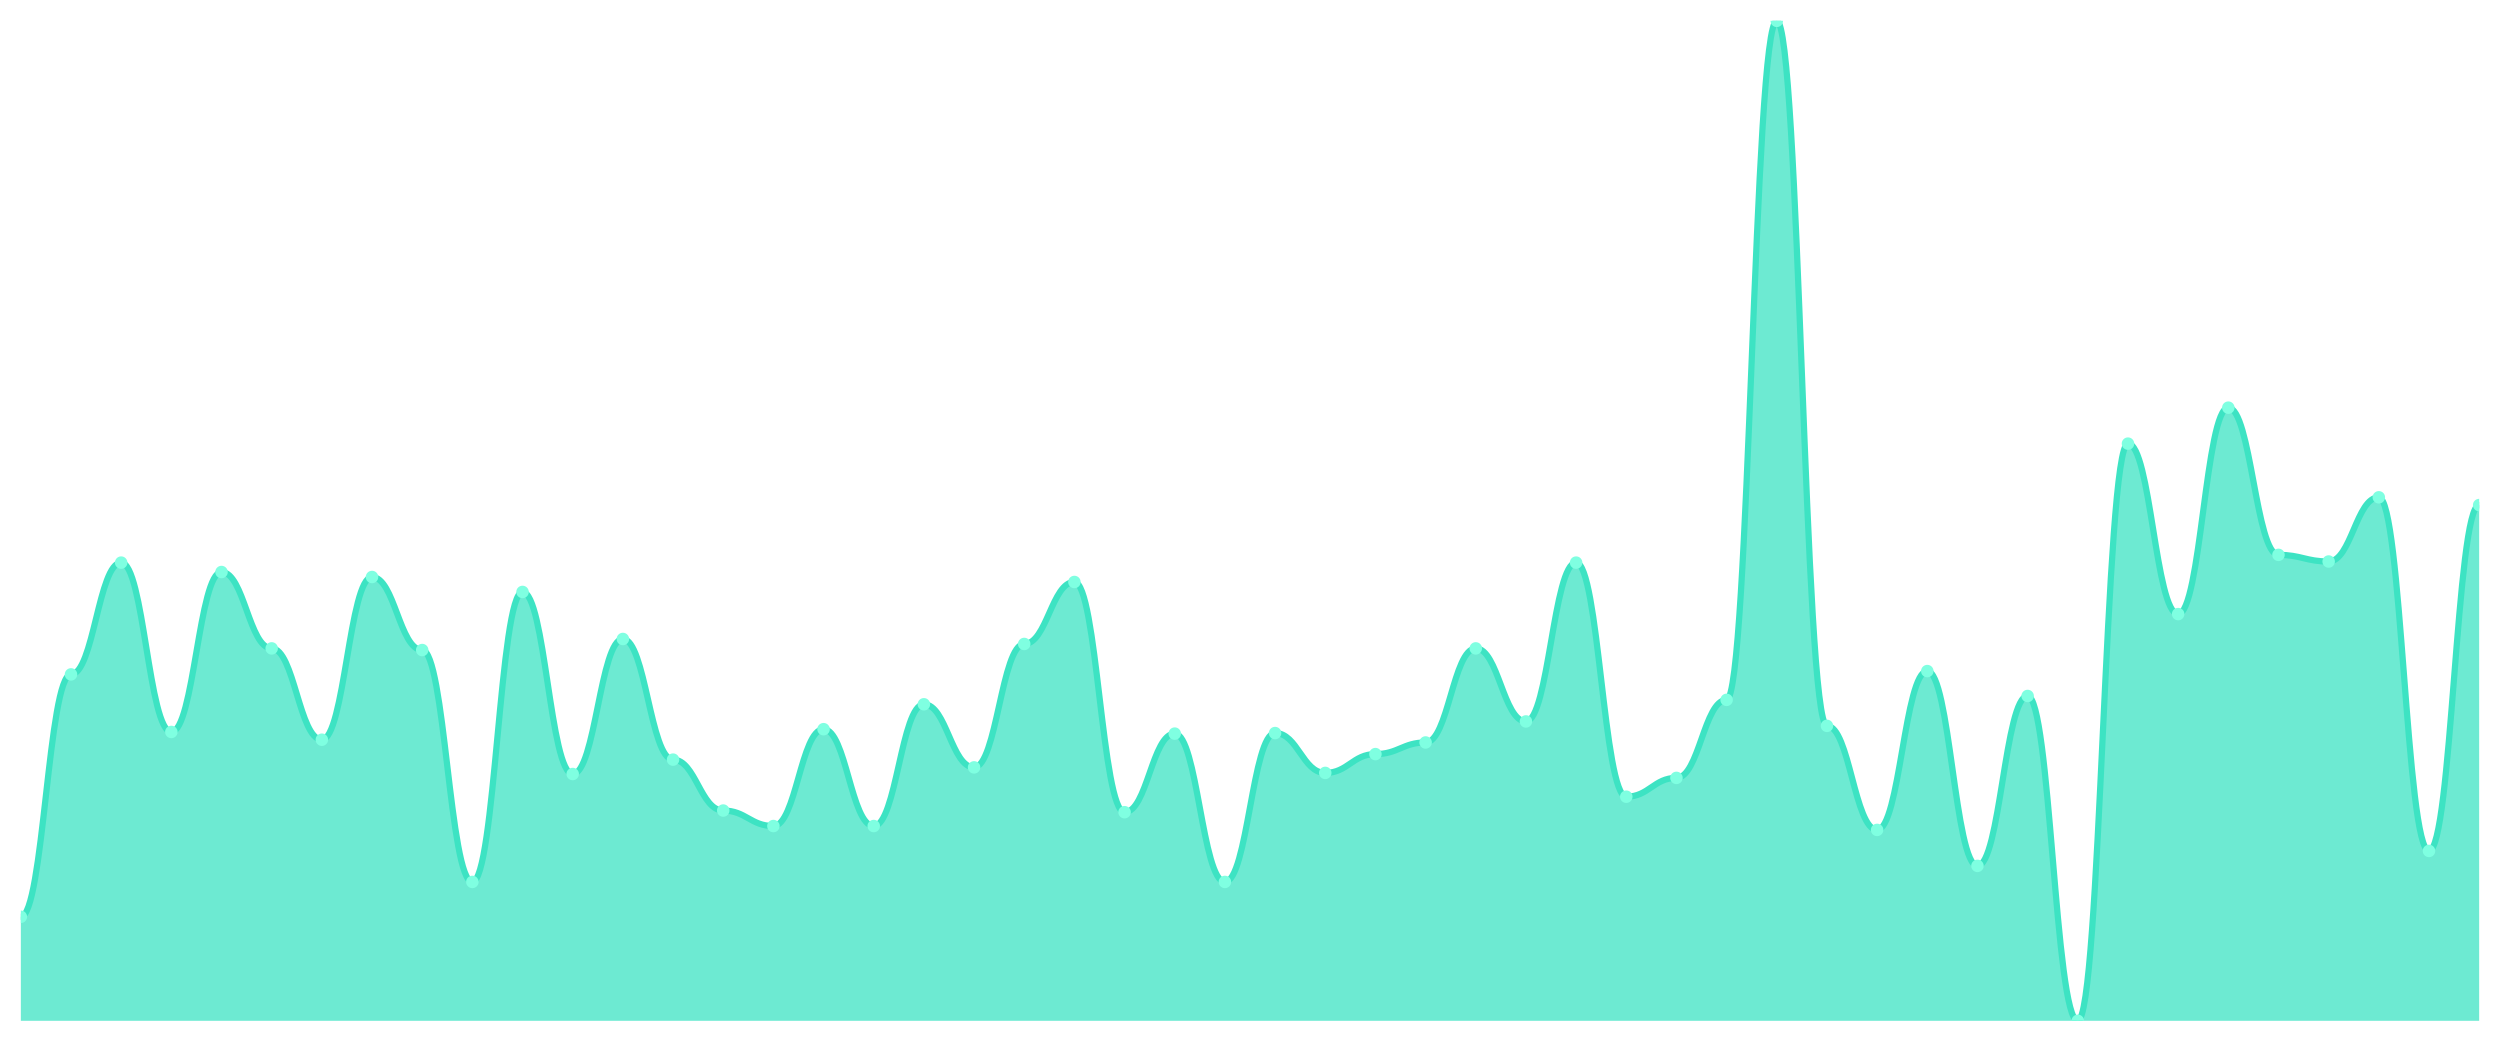
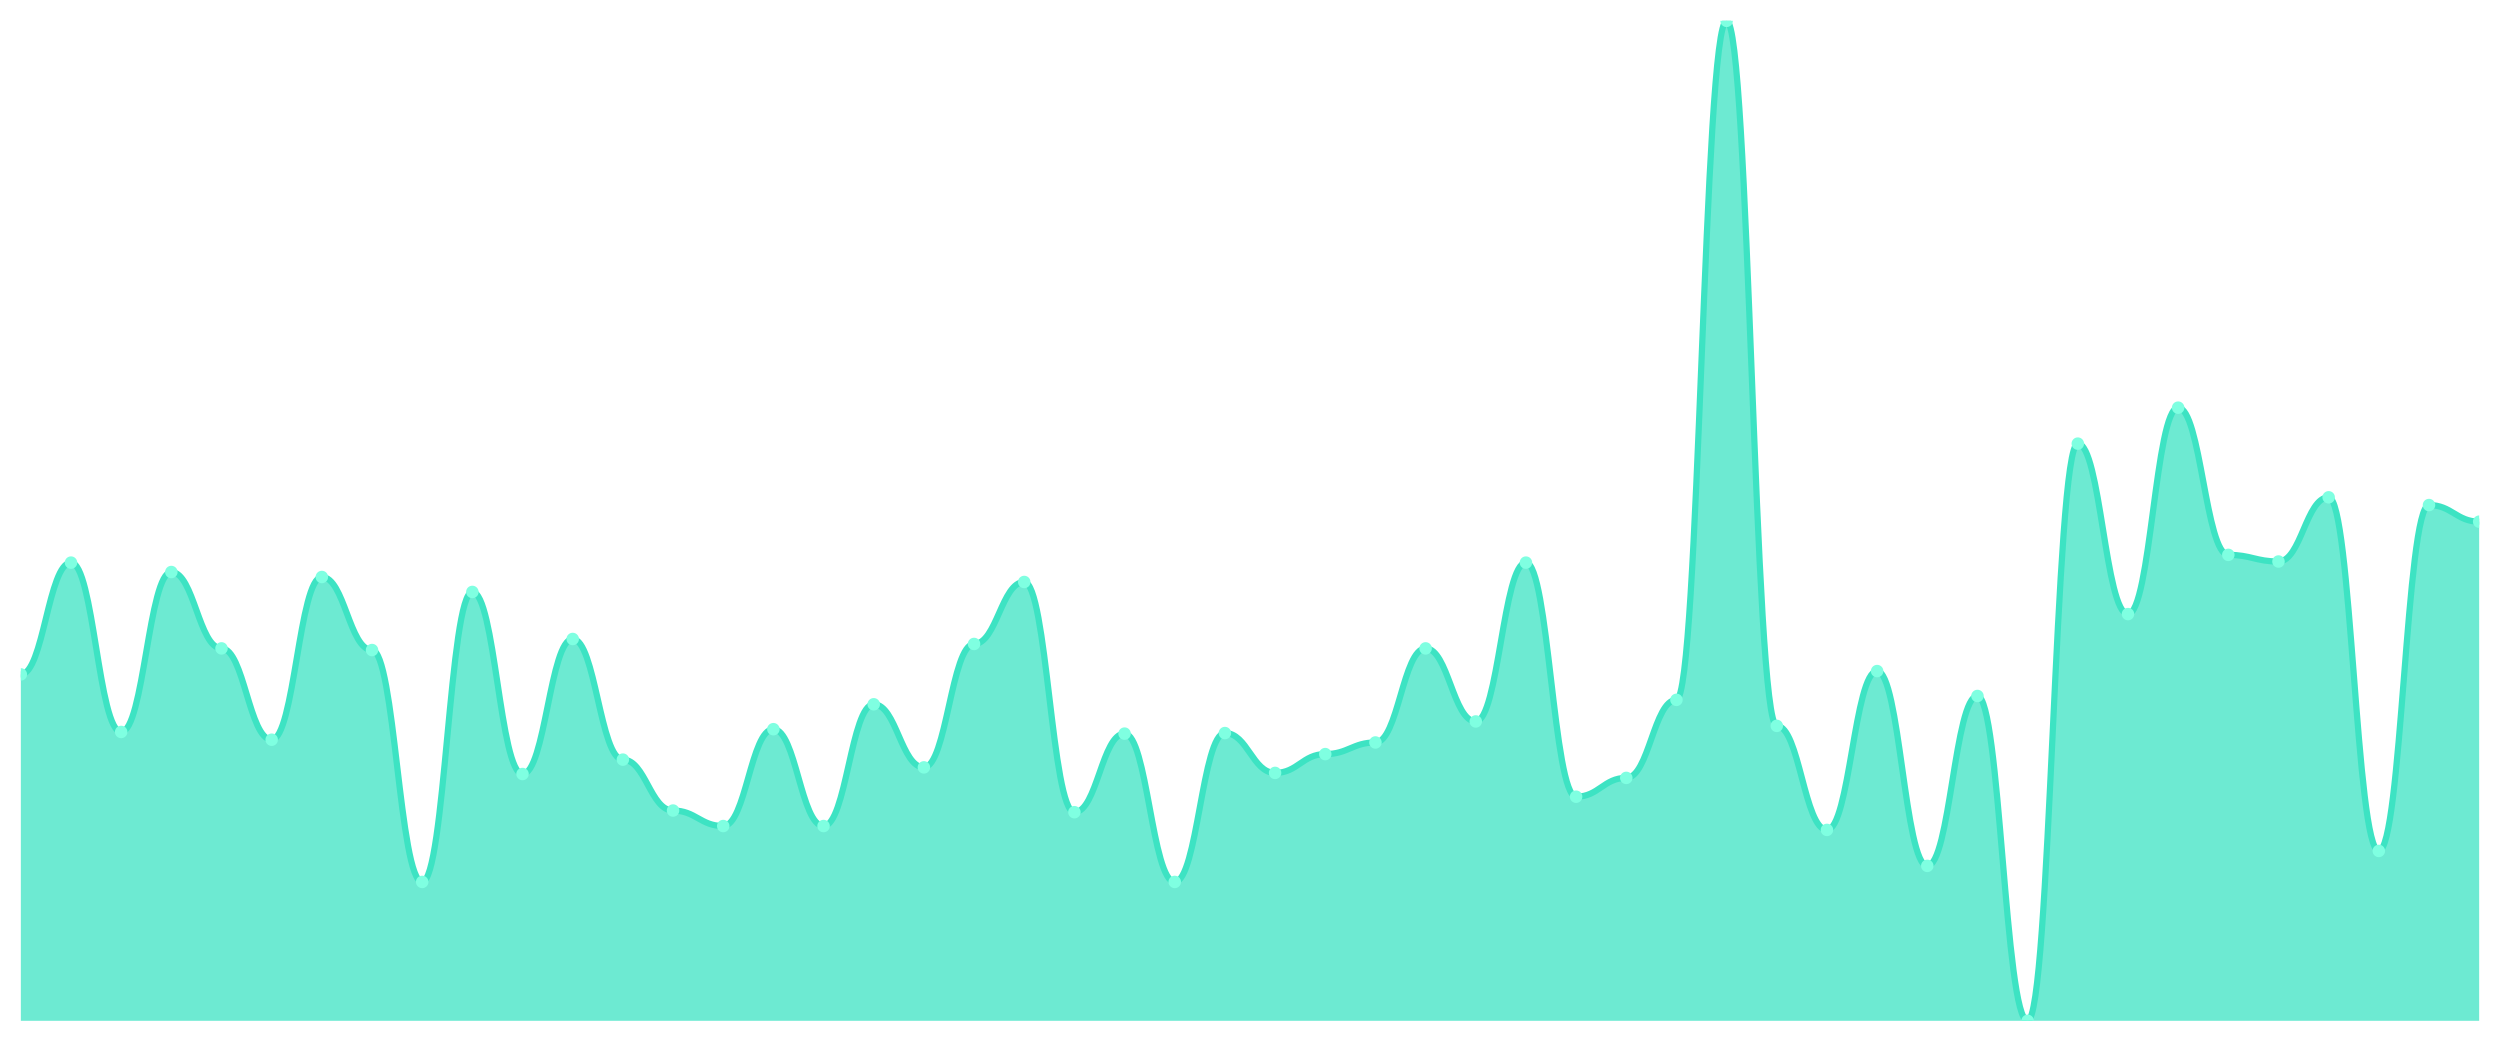
<svg xmlns="http://www.w3.org/2000/svg" viewBox="0 0 1200 500" width="1200" height="500">
  <defs>
    <clipPath id="c">
      <rect x="10" y="10" width="1180" height="480" />
    </clipPath>
  </defs>
  <rect width="1200" height="500" fill="none" />
  <g clip-path="url(#c)">
-     <path d="M 10,490 L 10,440.061 C 20.837,440.061 23.245,323.713 34.082,323.713 C 44.918,323.713 47.327,270.055 58.163,270.055 C 69,270.055 71.408,351.339 82.245,351.339 C 93.082,351.339 95.49,274.571 106.327,274.571 C 117.163,274.571 119.571,311.229 130.408,311.229 C 141.245,311.229 143.653,355.058 154.49,355.058 C 165.327,355.058 167.735,276.962 178.571,276.962 C 189.408,276.962 191.816,312.025 202.653,312.025 C 213.49,312.025 215.898,423.326 226.735,423.326 C 237.571,423.326 239.98,284.134 250.816,284.134 C 261.653,284.134 264.061,371.527 274.898,371.527 C 285.735,371.527 288.143,306.713 298.98,306.713 C 309.816,306.713 312.224,364.621 323.061,364.621 C 333.898,364.621 336.306,389.059 347.143,389.059 C 357.98,389.059 360.388,396.497 371.224,396.497 C 382.061,396.497 384.469,350.011 395.306,350.011 C 406.143,350.011 408.551,396.497 419.388,396.497 C 430.224,396.497 432.633,338.058 443.469,338.058 C 454.306,338.058 456.714,368.34 467.551,368.34 C 478.388,368.34 480.796,309.103 491.633,309.103 C 502.469,309.103 504.878,279.353 515.714,279.353 C 526.551,279.353 528.959,389.856 539.796,389.856 C 550.633,389.856 553.041,352.136 563.878,352.136 C 574.714,352.136 577.122,423.326 587.959,423.326 C 598.796,423.326 601.204,351.871 612.041,351.871 C 622.878,351.871 625.286,370.996 636.122,370.996 C 646.959,370.996 649.367,361.965 660.204,361.965 C 671.041,361.965 673.449,356.386 684.286,356.386 C 695.122,356.386 697.531,311.229 708.367,311.229 C 719.204,311.229 721.612,346.292 732.449,346.292 C 743.286,346.292 745.694,270.055 756.531,270.055 C 767.367,270.055 769.776,382.418 780.612,382.418 C 791.449,382.418 793.857,373.387 804.694,373.387 C 815.531,373.387 817.939,335.932 828.776,335.932 C 839.612,335.932 842.02,10 852.857,10 C 863.694,10 866.102,348.417 876.939,348.417 C 887.776,348.417 890.184,398.356 901.02,398.356 C 911.857,398.356 914.265,322.12 925.102,322.12 C 935.939,322.12 938.347,415.623 949.184,415.623 C 960.02,415.623 962.429,334.073 973.265,334.073 C 984.102,334.073 986.51,490 997.347,490 C 1008.184,490 1010.592,212.944 1021.429,212.944 C 1032.265,212.944 1034.673,294.759 1045.51,294.759 C 1056.347,294.759 1058.755,195.678 1069.592,195.678 C 1080.429,195.678 1082.837,266.336 1093.673,266.336 C 1104.51,266.336 1106.918,269.524 1117.755,269.524 C 1128.592,269.524 1131,238.711 1141.837,238.711 C 1152.673,238.711 1155.082,408.45 1165.918,408.45 C 1176.755,408.45 1179.163,242.429 1190,242.429 L 1190,490 Z" fill="rgba(61,227,195,0.75)" />
-     <path d="M 10,440.061 C 20.837,440.061 23.245,323.713 34.082,323.713 C 44.918,323.713 47.327,270.055 58.163,270.055 C 69,270.055 71.408,351.339 82.245,351.339 C 93.082,351.339 95.49,274.571 106.327,274.571 C 117.163,274.571 119.571,311.229 130.408,311.229 C 141.245,311.229 143.653,355.058 154.49,355.058 C 165.327,355.058 167.735,276.962 178.571,276.962 C 189.408,276.962 191.816,312.025 202.653,312.025 C 213.49,312.025 215.898,423.326 226.735,423.326 C 237.571,423.326 239.98,284.134 250.816,284.134 C 261.653,284.134 264.061,371.527 274.898,371.527 C 285.735,371.527 288.143,306.713 298.98,306.713 C 309.816,306.713 312.224,364.621 323.061,364.621 C 333.898,364.621 336.306,389.059 347.143,389.059 C 357.98,389.059 360.388,396.497 371.224,396.497 C 382.061,396.497 384.469,350.011 395.306,350.011 C 406.143,350.011 408.551,396.497 419.388,396.497 C 430.224,396.497 432.633,338.058 443.469,338.058 C 454.306,338.058 456.714,368.34 467.551,368.34 C 478.388,368.34 480.796,309.103 491.633,309.103 C 502.469,309.103 504.878,279.353 515.714,279.353 C 526.551,279.353 528.959,389.856 539.796,389.856 C 550.633,389.856 553.041,352.136 563.878,352.136 C 574.714,352.136 577.122,423.326 587.959,423.326 C 598.796,423.326 601.204,351.871 612.041,351.871 C 622.878,351.871 625.286,370.996 636.122,370.996 C 646.959,370.996 649.367,361.965 660.204,361.965 C 671.041,361.965 673.449,356.386 684.286,356.386 C 695.122,356.386 697.531,311.229 708.367,311.229 C 719.204,311.229 721.612,346.292 732.449,346.292 C 743.286,346.292 745.694,270.055 756.531,270.055 C 767.367,270.055 769.776,382.418 780.612,382.418 C 791.449,382.418 793.857,373.387 804.694,373.387 C 815.531,373.387 817.939,335.932 828.776,335.932 C 839.612,335.932 842.02,10 852.857,10 C 863.694,10 866.102,348.417 876.939,348.417 C 887.776,348.417 890.184,398.356 901.02,398.356 C 911.857,398.356 914.265,322.12 925.102,322.12 C 935.939,322.12 938.347,415.623 949.184,415.623 C 960.02,415.623 962.429,334.073 973.265,334.073 C 984.102,334.073 986.51,490 997.347,490 C 1008.184,490 1010.592,212.944 1021.429,212.944 C 1032.265,212.944 1034.673,294.759 1045.51,294.759 C 1056.347,294.759 1058.755,195.678 1069.592,195.678 C 1080.429,195.678 1082.837,266.336 1093.673,266.336 C 1104.51,266.336 1106.918,269.524 1117.755,269.524 C 1128.592,269.524 1131,238.711 1141.837,238.711 C 1152.673,238.711 1155.082,408.45 1165.918,408.45 C 1176.755,408.45 1179.163,242.429 1190,242.429" fill="none" stroke="#3de3c3" stroke-width="3" stroke-linecap="round" stroke-linejoin="round" />
-     <circle cx="10" cy="440.061" r="3" fill="#7fffe1" />
-     <circle cx="34.082" cy="323.713" r="3" fill="#7fffe1" />
-     <circle cx="58.163" cy="270.055" r="3" fill="#7fffe1" />
-     <circle cx="82.245" cy="351.339" r="3" fill="#7fffe1" />
-     <circle cx="106.327" cy="274.571" r="3" fill="#7fffe1" />
-     <circle cx="130.408" cy="311.229" r="3" fill="#7fffe1" />
-     <circle cx="154.49" cy="355.058" r="3" fill="#7fffe1" />
-     <circle cx="178.571" cy="276.962" r="3" fill="#7fffe1" />
-     <circle cx="202.653" cy="312.025" r="3" fill="#7fffe1" />
-     <circle cx="226.735" cy="423.326" r="3" fill="#7fffe1" />
-     <circle cx="250.816" cy="284.134" r="3" fill="#7fffe1" />
-     <circle cx="274.898" cy="371.527" r="3" fill="#7fffe1" />
-     <circle cx="298.98" cy="306.713" r="3" fill="#7fffe1" />
-     <circle cx="323.061" cy="364.621" r="3" fill="#7fffe1" />
-     <circle cx="347.143" cy="389.059" r="3" fill="#7fffe1" />
-     <circle cx="371.224" cy="396.497" r="3" fill="#7fffe1" />
-     <circle cx="395.306" cy="350.011" r="3" fill="#7fffe1" />
-     <circle cx="419.388" cy="396.497" r="3" fill="#7fffe1" />
-     <circle cx="443.469" cy="338.058" r="3" fill="#7fffe1" />
-     <circle cx="467.551" cy="368.34" r="3" fill="#7fffe1" />
-     <circle cx="491.633" cy="309.103" r="3" fill="#7fffe1" />
-     <circle cx="515.714" cy="279.353" r="3" fill="#7fffe1" />
-     <circle cx="539.796" cy="389.856" r="3" fill="#7fffe1" />
-     <circle cx="563.878" cy="352.136" r="3" fill="#7fffe1" />
-     <circle cx="587.959" cy="423.326" r="3" fill="#7fffe1" />
-     <circle cx="612.041" cy="351.871" r="3" fill="#7fffe1" />
-     <circle cx="636.122" cy="370.996" r="3" fill="#7fffe1" />
-     <circle cx="660.204" cy="361.965" r="3" fill="#7fffe1" />
-     <circle cx="684.286" cy="356.386" r="3" fill="#7fffe1" />
-     <circle cx="708.367" cy="311.229" r="3" fill="#7fffe1" />
-     <circle cx="732.449" cy="346.292" r="3" fill="#7fffe1" />
-     <circle cx="756.531" cy="270.055" r="3" fill="#7fffe1" />
-     <circle cx="780.612" cy="382.418" r="3" fill="#7fffe1" />
-     <circle cx="804.694" cy="373.387" r="3" fill="#7fffe1" />
-     <circle cx="828.776" cy="335.932" r="3" fill="#7fffe1" />
-     <circle cx="852.857" cy="10" r="3" fill="#7fffe1" />
-     <circle cx="876.939" cy="348.417" r="3" fill="#7fffe1" />
-     <circle cx="901.02" cy="398.356" r="3" fill="#7fffe1" />
-     <circle cx="925.102" cy="322.12" r="3" fill="#7fffe1" />
-     <circle cx="949.184" cy="415.623" r="3" fill="#7fffe1" />
-     <circle cx="973.265" cy="334.073" r="3" fill="#7fffe1" />
-     <circle cx="997.347" cy="490" r="3" fill="#7fffe1" />
-     <circle cx="1021.429" cy="212.944" r="3" fill="#7fffe1" />
-     <circle cx="1045.51" cy="294.759" r="3" fill="#7fffe1" />
-     <circle cx="1069.592" cy="195.678" r="3" fill="#7fffe1" />
-     <circle cx="1093.673" cy="266.336" r="3" fill="#7fffe1" />
-     <circle cx="1117.755" cy="269.524" r="3" fill="#7fffe1" />
-     <circle cx="1141.837" cy="238.711" r="3" fill="#7fffe1" />
-     <circle cx="1165.918" cy="408.45" r="3" fill="#7fffe1" />
-     <circle cx="1190" cy="242.429" r="3" fill="#7fffe1" />
+     <path d="M 10,490 L 10,323.713 C 20.837,323.713 23.245,270.055 34.082,270.055 C 44.918,270.055 47.327,351.339 58.163,351.339 C 69,351.339 71.408,274.571 82.245,274.571 C 93.082,274.571 95.49,311.229 106.327,311.229 C 117.163,311.229 119.571,355.058 130.408,355.058 C 141.245,355.058 143.653,276.962 154.49,276.962 C 165.327,276.962 167.735,312.025 178.571,312.025 C 189.408,312.025 191.816,423.326 202.653,423.326 C 213.49,423.326 215.898,284.134 226.735,284.134 C 237.571,284.134 239.98,371.527 250.816,371.527 C 261.653,371.527 264.061,306.713 274.898,306.713 C 285.735,306.713 288.143,364.621 298.98,364.621 C 309.816,364.621 312.224,389.059 323.061,389.059 C 333.898,389.059 336.306,396.497 347.143,396.497 C 357.98,396.497 360.388,350.011 371.224,350.011 C 382.061,350.011 384.469,396.497 395.306,396.497 C 406.143,396.497 408.551,338.058 419.388,338.058 C 430.224,338.058 432.633,368.34 443.469,368.34 C 454.306,368.34 456.714,309.103 467.551,309.103 C 478.388,309.103 480.796,279.353 491.633,279.353 C 502.469,279.353 504.878,389.856 515.714,389.856 C 526.551,389.856 528.959,352.136 539.796,352.136 C 550.633,352.136 553.041,423.326 563.878,423.326 C 574.714,423.326 577.122,351.871 587.959,351.871 C 598.796,351.871 601.204,370.996 612.041,370.996 C 622.878,370.996 625.286,361.965 636.122,361.965 C 646.959,361.965 649.367,356.386 660.204,356.386 C 671.041,356.386 673.449,311.229 684.286,311.229 C 695.122,311.229 697.531,346.292 708.367,346.292 C 719.204,346.292 721.612,270.055 732.449,270.055 C 743.286,270.055 745.694,382.418 756.531,382.418 C 767.367,382.418 769.776,373.387 780.612,373.387 C 791.449,373.387 793.857,335.932 804.694,335.932 C 815.531,335.932 817.939,10 828.776,10 C 839.612,10 842.02,348.417 852.857,348.417 C 863.694,348.417 866.102,398.356 876.939,398.356 C 887.776,398.356 890.184,322.12 901.02,322.12 C 911.857,322.12 914.265,415.623 925.102,415.623 C 935.939,415.623 938.347,334.073 949.184,334.073 C 960.02,334.073 962.429,490 973.265,490 C 984.102,490 986.51,212.944 997.347,212.944 C 1008.184,212.944 1010.592,294.759 1021.429,294.759 C 1032.265,294.759 1034.673,195.678 1045.51,195.678 C 1056.347,195.678 1058.755,266.336 1069.592,266.336 C 1080.429,266.336 1082.837,269.524 1093.673,269.524 C 1104.51,269.524 1106.918,238.711 1117.755,238.711 C 1128.592,238.711 1131,408.45 1141.837,408.45 C 1152.673,408.45 1155.082,242.429 1165.918,242.429 C 1176.755,242.429 1179.163,250.398 1190,250.398 L 1190,490 Z" fill="rgba(61,227,195,0.75)" />
+     <path d="M 10,323.713 C 20.837,323.713 23.245,270.055 34.082,270.055 C 44.918,270.055 47.327,351.339 58.163,351.339 C 69,351.339 71.408,274.571 82.245,274.571 C 93.082,274.571 95.49,311.229 106.327,311.229 C 117.163,311.229 119.571,355.058 130.408,355.058 C 141.245,355.058 143.653,276.962 154.49,276.962 C 165.327,276.962 167.735,312.025 178.571,312.025 C 189.408,312.025 191.816,423.326 202.653,423.326 C 213.49,423.326 215.898,284.134 226.735,284.134 C 237.571,284.134 239.98,371.527 250.816,371.527 C 261.653,371.527 264.061,306.713 274.898,306.713 C 285.735,306.713 288.143,364.621 298.98,364.621 C 309.816,364.621 312.224,389.059 323.061,389.059 C 333.898,389.059 336.306,396.497 347.143,396.497 C 357.98,396.497 360.388,350.011 371.224,350.011 C 382.061,350.011 384.469,396.497 395.306,396.497 C 406.143,396.497 408.551,338.058 419.388,338.058 C 430.224,338.058 432.633,368.34 443.469,368.34 C 454.306,368.34 456.714,309.103 467.551,309.103 C 478.388,309.103 480.796,279.353 491.633,279.353 C 502.469,279.353 504.878,389.856 515.714,389.856 C 526.551,389.856 528.959,352.136 539.796,352.136 C 550.633,352.136 553.041,423.326 563.878,423.326 C 574.714,423.326 577.122,351.871 587.959,351.871 C 598.796,351.871 601.204,370.996 612.041,370.996 C 622.878,370.996 625.286,361.965 636.122,361.965 C 646.959,361.965 649.367,356.386 660.204,356.386 C 671.041,356.386 673.449,311.229 684.286,311.229 C 695.122,311.229 697.531,346.292 708.367,346.292 C 719.204,346.292 721.612,270.055 732.449,270.055 C 743.286,270.055 745.694,382.418 756.531,382.418 C 767.367,382.418 769.776,373.387 780.612,373.387 C 791.449,373.387 793.857,335.932 804.694,335.932 C 815.531,335.932 817.939,10 828.776,10 C 839.612,10 842.02,348.417 852.857,348.417 C 863.694,348.417 866.102,398.356 876.939,398.356 C 887.776,398.356 890.184,322.12 901.02,322.12 C 911.857,322.12 914.265,415.623 925.102,415.623 C 935.939,415.623 938.347,334.073 949.184,334.073 C 960.02,334.073 962.429,490 973.265,490 C 984.102,490 986.51,212.944 997.347,212.944 C 1008.184,212.944 1010.592,294.759 1021.429,294.759 C 1032.265,294.759 1034.673,195.678 1045.51,195.678 C 1056.347,195.678 1058.755,266.336 1069.592,266.336 C 1080.429,266.336 1082.837,269.524 1093.673,269.524 C 1104.51,269.524 1106.918,238.711 1117.755,238.711 C 1128.592,238.711 1131,408.45 1141.837,408.45 C 1152.673,408.45 1155.082,242.429 1165.918,242.429 C 1176.755,242.429 1179.163,250.398 1190,250.398" fill="none" stroke="#3de3c3" stroke-width="3" stroke-linecap="round" stroke-linejoin="round" />
+     <circle cx="10" cy="323.713" r="3" fill="#7fffe1" />
+     <circle cx="34.082" cy="270.055" r="3" fill="#7fffe1" />
+     <circle cx="58.163" cy="351.339" r="3" fill="#7fffe1" />
+     <circle cx="82.245" cy="274.571" r="3" fill="#7fffe1" />
+     <circle cx="106.327" cy="311.229" r="3" fill="#7fffe1" />
+     <circle cx="130.408" cy="355.058" r="3" fill="#7fffe1" />
+     <circle cx="154.49" cy="276.962" r="3" fill="#7fffe1" />
+     <circle cx="178.571" cy="312.025" r="3" fill="#7fffe1" />
+     <circle cx="202.653" cy="423.326" r="3" fill="#7fffe1" />
+     <circle cx="226.735" cy="284.134" r="3" fill="#7fffe1" />
+     <circle cx="250.816" cy="371.527" r="3" fill="#7fffe1" />
+     <circle cx="274.898" cy="306.713" r="3" fill="#7fffe1" />
+     <circle cx="298.98" cy="364.621" r="3" fill="#7fffe1" />
+     <circle cx="323.061" cy="389.059" r="3" fill="#7fffe1" />
+     <circle cx="347.143" cy="396.497" r="3" fill="#7fffe1" />
+     <circle cx="371.224" cy="350.011" r="3" fill="#7fffe1" />
+     <circle cx="395.306" cy="396.497" r="3" fill="#7fffe1" />
+     <circle cx="419.388" cy="338.058" r="3" fill="#7fffe1" />
+     <circle cx="443.469" cy="368.34" r="3" fill="#7fffe1" />
+     <circle cx="467.551" cy="309.103" r="3" fill="#7fffe1" />
+     <circle cx="491.633" cy="279.353" r="3" fill="#7fffe1" />
+     <circle cx="515.714" cy="389.856" r="3" fill="#7fffe1" />
+     <circle cx="539.796" cy="352.136" r="3" fill="#7fffe1" />
+     <circle cx="563.878" cy="423.326" r="3" fill="#7fffe1" />
+     <circle cx="587.959" cy="351.871" r="3" fill="#7fffe1" />
+     <circle cx="612.041" cy="370.996" r="3" fill="#7fffe1" />
+     <circle cx="636.122" cy="361.965" r="3" fill="#7fffe1" />
+     <circle cx="660.204" cy="356.386" r="3" fill="#7fffe1" />
+     <circle cx="684.286" cy="311.229" r="3" fill="#7fffe1" />
+     <circle cx="708.367" cy="346.292" r="3" fill="#7fffe1" />
+     <circle cx="732.449" cy="270.055" r="3" fill="#7fffe1" />
+     <circle cx="756.531" cy="382.418" r="3" fill="#7fffe1" />
+     <circle cx="780.612" cy="373.387" r="3" fill="#7fffe1" />
+     <circle cx="804.694" cy="335.932" r="3" fill="#7fffe1" />
+     <circle cx="828.776" cy="10" r="3" fill="#7fffe1" />
+     <circle cx="852.857" cy="348.417" r="3" fill="#7fffe1" />
+     <circle cx="876.939" cy="398.356" r="3" fill="#7fffe1" />
+     <circle cx="901.02" cy="322.12" r="3" fill="#7fffe1" />
+     <circle cx="925.102" cy="415.623" r="3" fill="#7fffe1" />
+     <circle cx="949.184" cy="334.073" r="3" fill="#7fffe1" />
+     <circle cx="973.265" cy="490" r="3" fill="#7fffe1" />
+     <circle cx="997.347" cy="212.944" r="3" fill="#7fffe1" />
+     <circle cx="1021.429" cy="294.759" r="3" fill="#7fffe1" />
+     <circle cx="1045.51" cy="195.678" r="3" fill="#7fffe1" />
+     <circle cx="1069.592" cy="266.336" r="3" fill="#7fffe1" />
+     <circle cx="1093.673" cy="269.524" r="3" fill="#7fffe1" />
+     <circle cx="1117.755" cy="238.711" r="3" fill="#7fffe1" />
+     <circle cx="1141.837" cy="408.45" r="3" fill="#7fffe1" />
+     <circle cx="1165.918" cy="242.429" r="3" fill="#7fffe1" />
+     <circle cx="1190" cy="250.398" r="3" fill="#7fffe1" />
  </g>
</svg>
